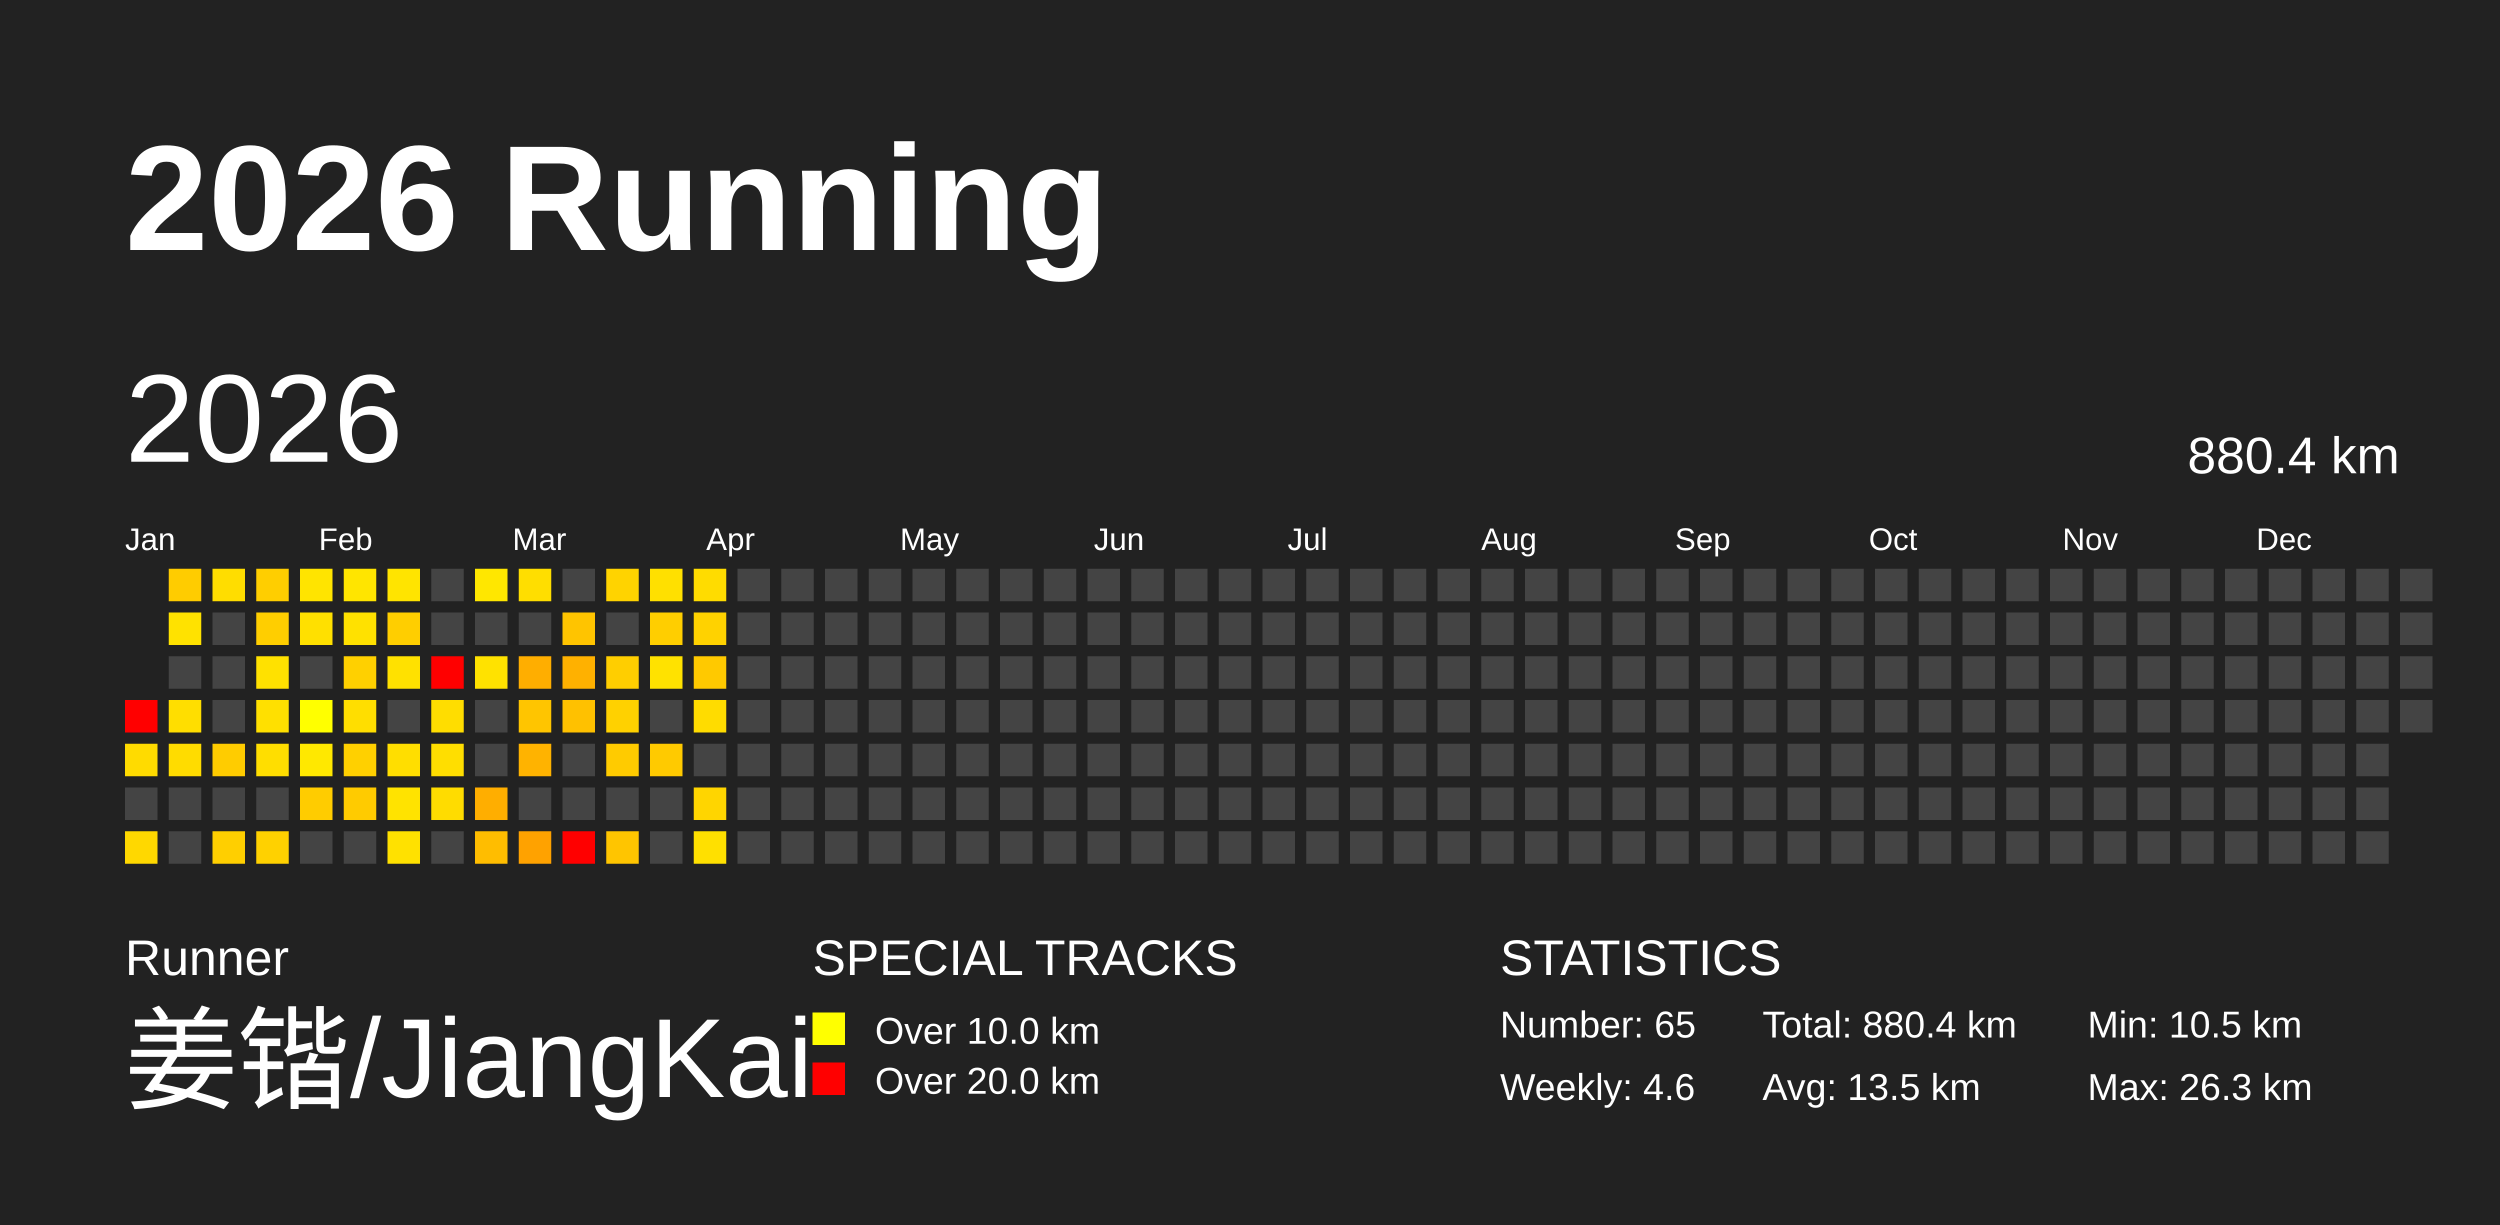
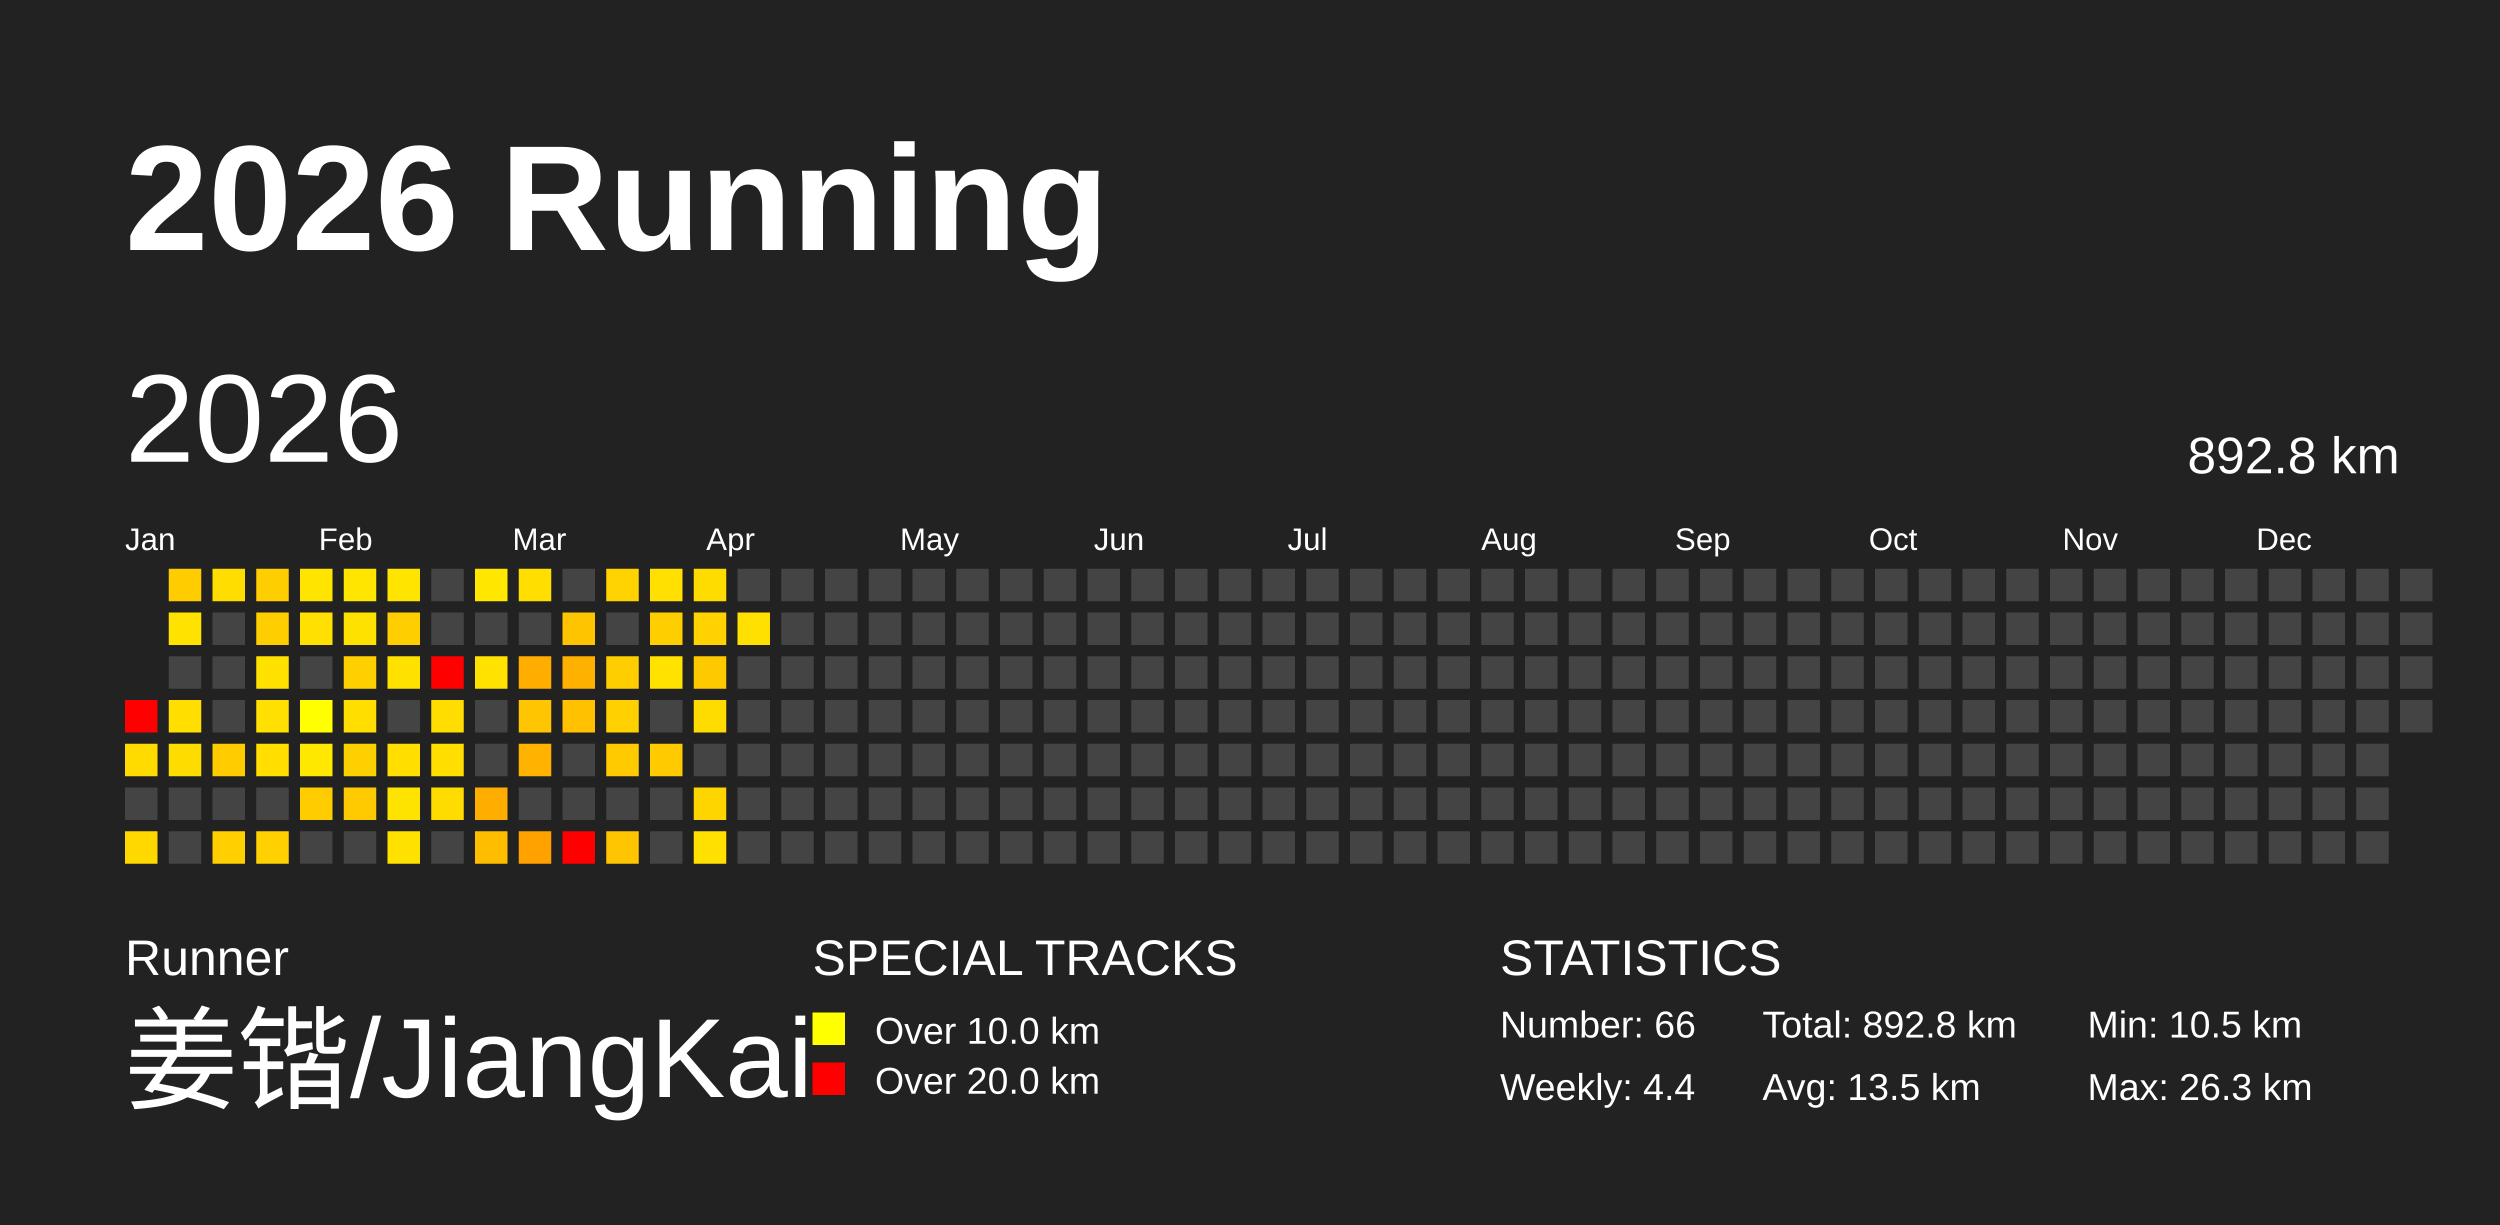
<svg xmlns="http://www.w3.org/2000/svg" baseProfile="full" height="98mm" version="1.1" viewBox="0,0,200,98" width="200mm">
  <defs />
  <rect fill="#222222" height="98" width="200" x="0" y="0" />
  <text fill="#FFFFFF" style="font-size:12px; font-family:Arial; font-weight:bold;" x="10" y="20">2026 Running</text>
  <text fill="#FFFFFF" style="font-size:4px; font-family:Arial" x="10" y="78">Runner</text>
  <text fill="#FFFFFF" style="font-size:9px; font-family:Arial" x="10" y="88">姜锴/JiangKai</text>
  <text fill="#FFFFFF" style="font-size:4px; font-family:Arial" x="65" y="78">SPECIAL TRACKS</text>
  <rect fill="yellow" height="2.6" width="2.6" x="65" y="81" />
  <text fill="#FFFFFF" style="font-size:3px; font-family:Arial" x="70" y="83.5">Over 10.0 km</text>
  <rect fill="red" height="2.6" width="2.6" x="65" y="85" />
  <text fill="#FFFFFF" style="font-size:3px; font-family:Arial" x="70" y="87.5">Over 20.0 km</text>
  <text fill="#FFFFFF" style="font-size:4px; font-family:Arial" x="120" y="78">STATISTICS</text>
-   <text fill="#FFFFFF" style="font-size:3px; font-family:Arial" x="120" y="83">Number: 65</text>
-   <text fill="#FFFFFF" style="font-size:3px; font-family:Arial" x="120" y="88">Weekly: 4.6</text>
-   <text fill="#FFFFFF" style="font-size:3px; font-family:Arial" x="141" y="83">Total: 880.4 km</text>
+   <text fill="#FFFFFF" style="font-size:3px; font-family:Arial" x="120" y="83">Number: 66</text>
+   <text fill="#FFFFFF" style="font-size:3px; font-family:Arial" x="120" y="88">Weekly: 4.4</text>
+   <text fill="#FFFFFF" style="font-size:3px; font-family:Arial" x="141" y="83">Total: 892.8 km</text>
  <text fill="#FFFFFF" style="font-size:3px; font-family:Arial" x="141" y="88">Avg: 13.5 km</text>
  <text fill="#FFFFFF" style="font-size:3px; font-family:Arial" x="167" y="83">Min: 10.5 km</text>
  <text fill="#FFFFFF" style="font-size:3px; font-family:Arial" x="167" y="88">Max: 26.3 km</text>
  <text dominant-baseline="hanging" fill="#FFFFFF" style="font-size:10.0px; font-family:Arial;" x="10" y="30">2026</text>
-   <text dominant-baseline="hanging" fill="#FFFFFF" style="font-size:4.125px; font-family:Arial;" x="175" y="35">880.4 km</text>
+   <text dominant-baseline="hanging" fill="#FFFFFF" style="font-size:4.125px; font-family:Arial;" x="175" y="35">892.8 km</text>
  <text fill="#FFFFFF" style="font-size:2.5px; font-family:Arial" x="10.0" y="44">Jan</text>
  <text fill="#FFFFFF" style="font-size:2.5px; font-family:Arial" x="25.5" y="44">Feb</text>
  <text fill="#FFFFFF" style="font-size:2.5px; font-family:Arial" x="41.0" y="44">Mar</text>
  <text fill="#FFFFFF" style="font-size:2.5px; font-family:Arial" x="56.5" y="44">Apr</text>
  <text fill="#FFFFFF" style="font-size:2.5px; font-family:Arial" x="72.0" y="44">May</text>
  <text fill="#FFFFFF" style="font-size:2.5px; font-family:Arial" x="87.5" y="44">Jun</text>
  <text fill="#FFFFFF" style="font-size:2.5px; font-family:Arial" x="103.0" y="44">Jul</text>
  <text fill="#FFFFFF" style="font-size:2.5px; font-family:Arial" x="118.5" y="44">Aug</text>
  <text fill="#FFFFFF" style="font-size:2.5px; font-family:Arial" x="134.0" y="44">Sep</text>
  <text fill="#FFFFFF" style="font-size:2.5px; font-family:Arial" x="149.5" y="44">Oct</text>
  <text fill="#FFFFFF" style="font-size:2.5px; font-family:Arial" x="165.0" y="44">Nov</text>
  <text fill="#FFFFFF" style="font-size:2.5px; font-family:Arial" x="180.5" y="44">Dec</text>
  <rect fill="red" height="2.6" width="2.6" x="10.0" y="56.0" />
  <rect fill="#ffdb00" height="2.6" width="2.6" x="10.0" y="59.5" />
  <rect fill="#444444" height="2.6" width="2.6" x="10.0" y="63.0" />
  <rect fill="#ffd800" height="2.6" width="2.6" x="10.0" y="66.5" />
  <rect fill="#ffcc00" height="2.6" width="2.6" x="13.5" y="45.5" />
  <rect fill="#ffe200" height="2.6" width="2.6" x="13.5" y="49.0" />
  <rect fill="#444444" height="2.6" width="2.6" x="13.5" y="52.5" />
  <rect fill="#ffde00" height="2.6" width="2.6" x="13.5" y="56.0" />
  <rect fill="#ffdc00" height="2.6" width="2.6" x="13.5" y="59.5" />
  <rect fill="#444444" height="2.6" width="2.6" x="13.5" y="63.0" />
  <rect fill="#444444" height="2.6" width="2.6" x="13.5" y="66.5" />
  <rect fill="#ffdd00" height="2.6" width="2.6" x="17.0" y="45.5" />
  <rect fill="#444444" height="2.6" width="2.6" x="17.0" y="49.0" />
  <rect fill="#444444" height="2.6" width="2.6" x="17.0" y="52.5" />
  <rect fill="#444444" height="2.6" width="2.6" x="17.0" y="56.0" />
  <rect fill="#ffcc00" height="2.6" width="2.6" x="17.0" y="59.5" />
  <rect fill="#444444" height="2.6" width="2.6" x="17.0" y="63.0" />
  <rect fill="#ffcf00" height="2.6" width="2.6" x="17.0" y="66.5" />
  <rect fill="#ffce00" height="2.6" width="2.6" x="20.5" y="45.5" />
  <rect fill="#ffce00" height="2.6" width="2.6" x="20.5" y="49.0" />
  <rect fill="#ffe100" height="2.6" width="2.6" x="20.5" y="52.5" />
  <rect fill="#ffe000" height="2.6" width="2.6" x="20.5" y="56.0" />
  <rect fill="#ffde00" height="2.6" width="2.6" x="20.5" y="59.5" />
  <rect fill="#444444" height="2.6" width="2.6" x="20.5" y="63.0" />
  <rect fill="#ffd100" height="2.6" width="2.6" x="20.5" y="66.5" />
  <rect fill="#ffe400" height="2.6" width="2.6" x="24.0" y="45.5" />
  <rect fill="#ffe000" height="2.6" width="2.6" x="24.0" y="49.0" />
  <rect fill="#444444" height="2.6" width="2.6" x="24.0" y="52.5" />
  <rect fill="#ffff00" height="2.6" width="2.6" x="24.0" y="56.0" />
  <rect fill="#ffe800" height="2.6" width="2.6" x="24.0" y="59.5" />
  <rect fill="#ffcc00" height="2.6" width="2.6" x="24.0" y="63.0" />
  <rect fill="#444444" height="2.6" width="2.6" x="24.0" y="66.5" />
  <rect fill="#ffe500" height="2.6" width="2.6" x="27.5" y="45.5" />
  <rect fill="#ffe100" height="2.6" width="2.6" x="27.5" y="49.0" />
  <rect fill="#ffd000" height="2.6" width="2.6" x="27.5" y="52.5" />
  <rect fill="#ffde00" height="2.6" width="2.6" x="27.5" y="56.0" />
  <rect fill="#ffd000" height="2.6" width="2.6" x="27.5" y="59.5" />
  <rect fill="#ffcb00" height="2.6" width="2.6" x="27.5" y="63.0" />
  <rect fill="#444444" height="2.6" width="2.6" x="27.5" y="66.5" />
  <rect fill="#ffe400" height="2.6" width="2.6" x="31.0" y="45.5" />
  <rect fill="#ffce00" height="2.6" width="2.6" x="31.0" y="49.0" />
  <rect fill="#ffe100" height="2.6" width="2.6" x="31.0" y="52.5" />
  <rect fill="#444444" height="2.6" width="2.6" x="31.0" y="56.0" />
  <rect fill="#ffde00" height="2.6" width="2.6" x="31.0" y="59.5" />
  <rect fill="#ffe300" height="2.6" width="2.6" x="31.0" y="63.0" />
  <rect fill="#ffe100" height="2.6" width="2.6" x="31.0" y="66.5" />
  <rect fill="#444444" height="2.6" width="2.6" x="34.5" y="45.5" />
  <rect fill="#444444" height="2.6" width="2.6" x="34.5" y="49.0" />
  <rect fill="red" height="2.6" width="2.6" x="34.5" y="52.5" />
  <rect fill="#ffdd00" height="2.6" width="2.6" x="34.5" y="56.0" />
  <rect fill="#ffde00" height="2.6" width="2.6" x="34.5" y="59.5" />
  <rect fill="#ffdc00" height="2.6" width="2.6" x="34.5" y="63.0" />
  <rect fill="#444444" height="2.6" width="2.6" x="34.5" y="66.5" />
  <rect fill="#ffe700" height="2.6" width="2.6" x="38.0" y="45.5" />
  <rect fill="#444444" height="2.6" width="2.6" x="38.0" y="49.0" />
  <rect fill="#ffe200" height="2.6" width="2.6" x="38.0" y="52.5" />
  <rect fill="#444444" height="2.6" width="2.6" x="38.0" y="56.0" />
  <rect fill="#444444" height="2.6" width="2.6" x="38.0" y="59.5" />
  <rect fill="#ffae00" height="2.6" width="2.6" x="38.0" y="63.0" />
  <rect fill="#ffbd00" height="2.6" width="2.6" x="38.0" y="66.5" />
  <rect fill="#ffde00" height="2.6" width="2.6" x="41.5" y="45.5" />
  <rect fill="#444444" height="2.6" width="2.6" x="41.5" y="49.0" />
  <rect fill="#ffae00" height="2.6" width="2.6" x="41.5" y="52.5" />
  <rect fill="#ffc500" height="2.6" width="2.6" x="41.5" y="56.0" />
  <rect fill="#ffb300" height="2.6" width="2.6" x="41.5" y="59.5" />
  <rect fill="#444444" height="2.6" width="2.6" x="41.5" y="63.0" />
  <rect fill="#ffa200" height="2.6" width="2.6" x="41.5" y="66.5" />
  <rect fill="#444444" height="2.6" width="2.6" x="45.0" y="45.5" />
  <rect fill="#ffc400" height="2.6" width="2.6" x="45.0" y="49.0" />
  <rect fill="#ffb100" height="2.6" width="2.6" x="45.0" y="52.5" />
  <rect fill="#ffc100" height="2.6" width="2.6" x="45.0" y="56.0" />
  <rect fill="#444444" height="2.6" width="2.6" x="45.0" y="59.5" />
  <rect fill="#444444" height="2.6" width="2.6" x="45.0" y="63.0" />
  <rect fill="red" height="2.6" width="2.6" x="45.0" y="66.5" />
  <rect fill="#ffd300" height="2.6" width="2.6" x="48.5" y="45.5" />
  <rect fill="#444444" height="2.6" width="2.6" x="48.5" y="49.0" />
  <rect fill="#ffce00" height="2.6" width="2.6" x="48.5" y="52.5" />
  <rect fill="#ffd100" height="2.6" width="2.6" x="48.5" y="56.0" />
  <rect fill="#ffcb00" height="2.6" width="2.6" x="48.5" y="59.5" />
  <rect fill="#444444" height="2.6" width="2.6" x="48.5" y="63.0" />
  <rect fill="#ffc500" height="2.6" width="2.6" x="48.5" y="66.5" />
  <rect fill="#ffe000" height="2.6" width="2.6" x="52.0" y="45.5" />
  <rect fill="#ffce00" height="2.6" width="2.6" x="52.0" y="49.0" />
  <rect fill="#ffe200" height="2.6" width="2.6" x="52.0" y="52.5" />
  <rect fill="#444444" height="2.6" width="2.6" x="52.0" y="56.0" />
  <rect fill="#ffca00" height="2.6" width="2.6" x="52.0" y="59.5" />
  <rect fill="#444444" height="2.6" width="2.6" x="52.0" y="63.0" />
  <rect fill="#444444" height="2.6" width="2.6" x="52.0" y="66.5" />
  <rect fill="#ffdc00" height="2.6" width="2.6" x="55.5" y="45.5" />
  <rect fill="#ffd200" height="2.6" width="2.6" x="55.5" y="49.0" />
  <rect fill="#ffc900" height="2.6" width="2.6" x="55.5" y="52.5" />
  <rect fill="#ffdc00" height="2.6" width="2.6" x="55.5" y="56.0" />
  <rect fill="#444444" height="2.6" width="2.6" x="55.5" y="59.5" />
  <rect fill="#ffd500" height="2.6" width="2.6" x="55.5" y="63.0" />
  <rect fill="#ffe000" height="2.6" width="2.6" x="55.5" y="66.5" />
  <rect fill="#444444" height="2.6" width="2.6" x="59.0" y="45.5" />
-   <rect fill="#444444" height="2.6" width="2.6" x="59.0" y="49.0" />
+   <rect fill="#ffe000" height="2.6" width="2.6" x="59.0" y="49.0" />
  <rect fill="#444444" height="2.6" width="2.6" x="59.0" y="52.5" />
  <rect fill="#444444" height="2.6" width="2.6" x="59.0" y="56.0" />
  <rect fill="#444444" height="2.6" width="2.6" x="59.0" y="59.5" />
  <rect fill="#444444" height="2.6" width="2.6" x="59.0" y="63.0" />
  <rect fill="#444444" height="2.6" width="2.6" x="59.0" y="66.5" />
  <rect fill="#444444" height="2.6" width="2.6" x="62.5" y="45.5" />
  <rect fill="#444444" height="2.6" width="2.6" x="62.5" y="49.0" />
  <rect fill="#444444" height="2.6" width="2.6" x="62.5" y="52.5" />
  <rect fill="#444444" height="2.6" width="2.6" x="62.5" y="56.0" />
  <rect fill="#444444" height="2.6" width="2.6" x="62.5" y="59.5" />
  <rect fill="#444444" height="2.6" width="2.6" x="62.5" y="63.0" />
  <rect fill="#444444" height="2.6" width="2.6" x="62.5" y="66.5" />
  <rect fill="#444444" height="2.6" width="2.6" x="66.0" y="45.5" />
  <rect fill="#444444" height="2.6" width="2.6" x="66.0" y="49.0" />
  <rect fill="#444444" height="2.6" width="2.6" x="66.0" y="52.5" />
  <rect fill="#444444" height="2.6" width="2.6" x="66.0" y="56.0" />
  <rect fill="#444444" height="2.6" width="2.6" x="66.0" y="59.5" />
  <rect fill="#444444" height="2.6" width="2.6" x="66.0" y="63.0" />
  <rect fill="#444444" height="2.6" width="2.6" x="66.0" y="66.5" />
  <rect fill="#444444" height="2.6" width="2.6" x="69.5" y="45.5" />
  <rect fill="#444444" height="2.6" width="2.6" x="69.5" y="49.0" />
  <rect fill="#444444" height="2.6" width="2.6" x="69.5" y="52.5" />
  <rect fill="#444444" height="2.6" width="2.6" x="69.5" y="56.0" />
  <rect fill="#444444" height="2.6" width="2.6" x="69.5" y="59.5" />
  <rect fill="#444444" height="2.6" width="2.6" x="69.5" y="63.0" />
  <rect fill="#444444" height="2.6" width="2.6" x="69.5" y="66.5" />
  <rect fill="#444444" height="2.6" width="2.6" x="73.0" y="45.5" />
  <rect fill="#444444" height="2.6" width="2.6" x="73.0" y="49.0" />
  <rect fill="#444444" height="2.6" width="2.6" x="73.0" y="52.5" />
  <rect fill="#444444" height="2.6" width="2.6" x="73.0" y="56.0" />
  <rect fill="#444444" height="2.6" width="2.6" x="73.0" y="59.5" />
  <rect fill="#444444" height="2.6" width="2.6" x="73.0" y="63.0" />
  <rect fill="#444444" height="2.6" width="2.6" x="73.0" y="66.5" />
  <rect fill="#444444" height="2.6" width="2.6" x="76.5" y="45.5" />
  <rect fill="#444444" height="2.6" width="2.6" x="76.5" y="49.0" />
  <rect fill="#444444" height="2.6" width="2.6" x="76.5" y="52.5" />
  <rect fill="#444444" height="2.6" width="2.6" x="76.5" y="56.0" />
  <rect fill="#444444" height="2.6" width="2.6" x="76.5" y="59.5" />
  <rect fill="#444444" height="2.6" width="2.6" x="76.5" y="63.0" />
  <rect fill="#444444" height="2.6" width="2.6" x="76.5" y="66.5" />
  <rect fill="#444444" height="2.6" width="2.6" x="80.0" y="45.5" />
  <rect fill="#444444" height="2.6" width="2.6" x="80.0" y="49.0" />
  <rect fill="#444444" height="2.6" width="2.6" x="80.0" y="52.5" />
  <rect fill="#444444" height="2.6" width="2.6" x="80.0" y="56.0" />
  <rect fill="#444444" height="2.6" width="2.6" x="80.0" y="59.5" />
  <rect fill="#444444" height="2.6" width="2.6" x="80.0" y="63.0" />
  <rect fill="#444444" height="2.6" width="2.6" x="80.0" y="66.5" />
  <rect fill="#444444" height="2.6" width="2.6" x="83.5" y="45.5" />
  <rect fill="#444444" height="2.6" width="2.6" x="83.5" y="49.0" />
  <rect fill="#444444" height="2.6" width="2.6" x="83.5" y="52.5" />
  <rect fill="#444444" height="2.6" width="2.6" x="83.5" y="56.0" />
  <rect fill="#444444" height="2.6" width="2.6" x="83.5" y="59.5" />
  <rect fill="#444444" height="2.6" width="2.6" x="83.5" y="63.0" />
  <rect fill="#444444" height="2.6" width="2.6" x="83.5" y="66.5" />
  <rect fill="#444444" height="2.6" width="2.6" x="87.0" y="45.5" />
  <rect fill="#444444" height="2.6" width="2.6" x="87.0" y="49.0" />
  <rect fill="#444444" height="2.6" width="2.6" x="87.0" y="52.5" />
  <rect fill="#444444" height="2.6" width="2.6" x="87.0" y="56.0" />
  <rect fill="#444444" height="2.6" width="2.6" x="87.0" y="59.5" />
  <rect fill="#444444" height="2.6" width="2.6" x="87.0" y="63.0" />
  <rect fill="#444444" height="2.6" width="2.6" x="87.0" y="66.5" />
  <rect fill="#444444" height="2.6" width="2.6" x="90.5" y="45.5" />
  <rect fill="#444444" height="2.6" width="2.6" x="90.5" y="49.0" />
  <rect fill="#444444" height="2.6" width="2.6" x="90.5" y="52.5" />
  <rect fill="#444444" height="2.6" width="2.6" x="90.5" y="56.0" />
  <rect fill="#444444" height="2.6" width="2.6" x="90.5" y="59.5" />
  <rect fill="#444444" height="2.6" width="2.6" x="90.5" y="63.0" />
  <rect fill="#444444" height="2.6" width="2.6" x="90.5" y="66.5" />
  <rect fill="#444444" height="2.6" width="2.6" x="94.0" y="45.5" />
  <rect fill="#444444" height="2.6" width="2.6" x="94.0" y="49.0" />
  <rect fill="#444444" height="2.6" width="2.6" x="94.0" y="52.5" />
  <rect fill="#444444" height="2.6" width="2.6" x="94.0" y="56.0" />
  <rect fill="#444444" height="2.6" width="2.6" x="94.0" y="59.5" />
  <rect fill="#444444" height="2.6" width="2.6" x="94.0" y="63.0" />
  <rect fill="#444444" height="2.6" width="2.6" x="94.0" y="66.5" />
  <rect fill="#444444" height="2.6" width="2.6" x="97.5" y="45.5" />
  <rect fill="#444444" height="2.6" width="2.6" x="97.5" y="49.0" />
  <rect fill="#444444" height="2.6" width="2.6" x="97.5" y="52.5" />
  <rect fill="#444444" height="2.6" width="2.6" x="97.5" y="56.0" />
  <rect fill="#444444" height="2.6" width="2.6" x="97.5" y="59.5" />
  <rect fill="#444444" height="2.6" width="2.6" x="97.5" y="63.0" />
  <rect fill="#444444" height="2.6" width="2.6" x="97.5" y="66.5" />
  <rect fill="#444444" height="2.6" width="2.6" x="101.0" y="45.5" />
  <rect fill="#444444" height="2.6" width="2.6" x="101.0" y="49.0" />
  <rect fill="#444444" height="2.6" width="2.6" x="101.0" y="52.5" />
  <rect fill="#444444" height="2.6" width="2.6" x="101.0" y="56.0" />
  <rect fill="#444444" height="2.6" width="2.6" x="101.0" y="59.5" />
  <rect fill="#444444" height="2.6" width="2.6" x="101.0" y="63.0" />
  <rect fill="#444444" height="2.6" width="2.6" x="101.0" y="66.5" />
  <rect fill="#444444" height="2.6" width="2.6" x="104.5" y="45.5" />
  <rect fill="#444444" height="2.6" width="2.6" x="104.5" y="49.0" />
  <rect fill="#444444" height="2.6" width="2.6" x="104.5" y="52.5" />
  <rect fill="#444444" height="2.6" width="2.6" x="104.5" y="56.0" />
  <rect fill="#444444" height="2.6" width="2.6" x="104.5" y="59.5" />
  <rect fill="#444444" height="2.6" width="2.6" x="104.5" y="63.0" />
  <rect fill="#444444" height="2.6" width="2.6" x="104.5" y="66.5" />
  <rect fill="#444444" height="2.6" width="2.6" x="108.0" y="45.5" />
  <rect fill="#444444" height="2.6" width="2.6" x="108.0" y="49.0" />
  <rect fill="#444444" height="2.6" width="2.6" x="108.0" y="52.5" />
  <rect fill="#444444" height="2.6" width="2.6" x="108.0" y="56.0" />
  <rect fill="#444444" height="2.6" width="2.6" x="108.0" y="59.5" />
  <rect fill="#444444" height="2.6" width="2.6" x="108.0" y="63.0" />
  <rect fill="#444444" height="2.6" width="2.6" x="108.0" y="66.5" />
  <rect fill="#444444" height="2.6" width="2.6" x="111.5" y="45.5" />
  <rect fill="#444444" height="2.6" width="2.6" x="111.5" y="49.0" />
  <rect fill="#444444" height="2.6" width="2.6" x="111.5" y="52.5" />
  <rect fill="#444444" height="2.6" width="2.6" x="111.5" y="56.0" />
  <rect fill="#444444" height="2.6" width="2.6" x="111.5" y="59.5" />
  <rect fill="#444444" height="2.6" width="2.6" x="111.5" y="63.0" />
  <rect fill="#444444" height="2.6" width="2.6" x="111.5" y="66.5" />
  <rect fill="#444444" height="2.6" width="2.6" x="115.0" y="45.5" />
  <rect fill="#444444" height="2.6" width="2.6" x="115.0" y="49.0" />
  <rect fill="#444444" height="2.6" width="2.6" x="115.0" y="52.5" />
  <rect fill="#444444" height="2.6" width="2.6" x="115.0" y="56.0" />
  <rect fill="#444444" height="2.6" width="2.6" x="115.0" y="59.5" />
  <rect fill="#444444" height="2.6" width="2.6" x="115.0" y="63.0" />
  <rect fill="#444444" height="2.6" width="2.6" x="115.0" y="66.5" />
  <rect fill="#444444" height="2.6" width="2.6" x="118.5" y="45.5" />
  <rect fill="#444444" height="2.6" width="2.6" x="118.5" y="49.0" />
  <rect fill="#444444" height="2.6" width="2.6" x="118.5" y="52.5" />
  <rect fill="#444444" height="2.6" width="2.6" x="118.5" y="56.0" />
  <rect fill="#444444" height="2.6" width="2.6" x="118.5" y="59.5" />
  <rect fill="#444444" height="2.6" width="2.6" x="118.5" y="63.0" />
  <rect fill="#444444" height="2.6" width="2.6" x="118.5" y="66.5" />
  <rect fill="#444444" height="2.6" width="2.6" x="122.0" y="45.5" />
  <rect fill="#444444" height="2.6" width="2.6" x="122.0" y="49.0" />
  <rect fill="#444444" height="2.6" width="2.6" x="122.0" y="52.5" />
  <rect fill="#444444" height="2.6" width="2.6" x="122.0" y="56.0" />
  <rect fill="#444444" height="2.6" width="2.6" x="122.0" y="59.5" />
  <rect fill="#444444" height="2.6" width="2.6" x="122.0" y="63.0" />
  <rect fill="#444444" height="2.6" width="2.6" x="122.0" y="66.5" />
  <rect fill="#444444" height="2.6" width="2.6" x="125.5" y="45.5" />
  <rect fill="#444444" height="2.6" width="2.6" x="125.5" y="49.0" />
  <rect fill="#444444" height="2.6" width="2.6" x="125.5" y="52.5" />
  <rect fill="#444444" height="2.6" width="2.6" x="125.5" y="56.0" />
  <rect fill="#444444" height="2.6" width="2.6" x="125.5" y="59.5" />
  <rect fill="#444444" height="2.6" width="2.6" x="125.5" y="63.0" />
  <rect fill="#444444" height="2.6" width="2.6" x="125.5" y="66.5" />
  <rect fill="#444444" height="2.6" width="2.6" x="129.0" y="45.5" />
  <rect fill="#444444" height="2.6" width="2.6" x="129.0" y="49.0" />
  <rect fill="#444444" height="2.6" width="2.6" x="129.0" y="52.5" />
  <rect fill="#444444" height="2.6" width="2.6" x="129.0" y="56.0" />
  <rect fill="#444444" height="2.6" width="2.6" x="129.0" y="59.5" />
  <rect fill="#444444" height="2.6" width="2.6" x="129.0" y="63.0" />
  <rect fill="#444444" height="2.6" width="2.6" x="129.0" y="66.5" />
  <rect fill="#444444" height="2.6" width="2.6" x="132.5" y="45.5" />
  <rect fill="#444444" height="2.6" width="2.6" x="132.5" y="49.0" />
  <rect fill="#444444" height="2.6" width="2.6" x="132.5" y="52.5" />
  <rect fill="#444444" height="2.6" width="2.6" x="132.5" y="56.0" />
  <rect fill="#444444" height="2.6" width="2.6" x="132.5" y="59.5" />
  <rect fill="#444444" height="2.6" width="2.6" x="132.5" y="63.0" />
  <rect fill="#444444" height="2.6" width="2.6" x="132.5" y="66.5" />
  <rect fill="#444444" height="2.6" width="2.6" x="136.0" y="45.5" />
  <rect fill="#444444" height="2.6" width="2.6" x="136.0" y="49.0" />
  <rect fill="#444444" height="2.6" width="2.6" x="136.0" y="52.5" />
  <rect fill="#444444" height="2.6" width="2.6" x="136.0" y="56.0" />
  <rect fill="#444444" height="2.6" width="2.6" x="136.0" y="59.5" />
  <rect fill="#444444" height="2.6" width="2.6" x="136.0" y="63.0" />
  <rect fill="#444444" height="2.6" width="2.6" x="136.0" y="66.5" />
  <rect fill="#444444" height="2.6" width="2.6" x="139.5" y="45.5" />
  <rect fill="#444444" height="2.6" width="2.6" x="139.5" y="49.0" />
  <rect fill="#444444" height="2.6" width="2.6" x="139.5" y="52.5" />
  <rect fill="#444444" height="2.6" width="2.6" x="139.5" y="56.0" />
  <rect fill="#444444" height="2.6" width="2.6" x="139.5" y="59.5" />
  <rect fill="#444444" height="2.6" width="2.6" x="139.5" y="63.0" />
  <rect fill="#444444" height="2.6" width="2.6" x="139.5" y="66.5" />
  <rect fill="#444444" height="2.6" width="2.6" x="143.0" y="45.5" />
  <rect fill="#444444" height="2.6" width="2.6" x="143.0" y="49.0" />
  <rect fill="#444444" height="2.6" width="2.6" x="143.0" y="52.5" />
  <rect fill="#444444" height="2.6" width="2.6" x="143.0" y="56.0" />
  <rect fill="#444444" height="2.6" width="2.6" x="143.0" y="59.5" />
  <rect fill="#444444" height="2.6" width="2.6" x="143.0" y="63.0" />
  <rect fill="#444444" height="2.6" width="2.6" x="143.0" y="66.5" />
  <rect fill="#444444" height="2.6" width="2.6" x="146.5" y="45.5" />
  <rect fill="#444444" height="2.6" width="2.6" x="146.5" y="49.0" />
  <rect fill="#444444" height="2.6" width="2.6" x="146.5" y="52.5" />
  <rect fill="#444444" height="2.6" width="2.6" x="146.5" y="56.0" />
  <rect fill="#444444" height="2.6" width="2.6" x="146.5" y="59.5" />
  <rect fill="#444444" height="2.6" width="2.6" x="146.5" y="63.0" />
  <rect fill="#444444" height="2.6" width="2.6" x="146.5" y="66.5" />
  <rect fill="#444444" height="2.6" width="2.6" x="150.0" y="45.5" />
  <rect fill="#444444" height="2.6" width="2.6" x="150.0" y="49.0" />
  <rect fill="#444444" height="2.6" width="2.6" x="150.0" y="52.5" />
  <rect fill="#444444" height="2.6" width="2.6" x="150.0" y="56.0" />
  <rect fill="#444444" height="2.6" width="2.6" x="150.0" y="59.5" />
  <rect fill="#444444" height="2.6" width="2.6" x="150.0" y="63.0" />
  <rect fill="#444444" height="2.6" width="2.6" x="150.0" y="66.5" />
  <rect fill="#444444" height="2.6" width="2.6" x="153.5" y="45.5" />
  <rect fill="#444444" height="2.6" width="2.6" x="153.5" y="49.0" />
  <rect fill="#444444" height="2.6" width="2.6" x="153.5" y="52.5" />
  <rect fill="#444444" height="2.6" width="2.6" x="153.5" y="56.0" />
  <rect fill="#444444" height="2.6" width="2.6" x="153.5" y="59.5" />
  <rect fill="#444444" height="2.6" width="2.6" x="153.5" y="63.0" />
  <rect fill="#444444" height="2.6" width="2.6" x="153.5" y="66.5" />
  <rect fill="#444444" height="2.6" width="2.6" x="157.0" y="45.5" />
  <rect fill="#444444" height="2.6" width="2.6" x="157.0" y="49.0" />
  <rect fill="#444444" height="2.6" width="2.6" x="157.0" y="52.5" />
  <rect fill="#444444" height="2.6" width="2.6" x="157.0" y="56.0" />
  <rect fill="#444444" height="2.6" width="2.6" x="157.0" y="59.5" />
  <rect fill="#444444" height="2.6" width="2.6" x="157.0" y="63.0" />
  <rect fill="#444444" height="2.6" width="2.6" x="157.0" y="66.5" />
  <rect fill="#444444" height="2.6" width="2.6" x="160.5" y="45.5" />
  <rect fill="#444444" height="2.6" width="2.6" x="160.5" y="49.0" />
  <rect fill="#444444" height="2.6" width="2.6" x="160.5" y="52.5" />
  <rect fill="#444444" height="2.6" width="2.6" x="160.5" y="56.0" />
  <rect fill="#444444" height="2.6" width="2.6" x="160.5" y="59.5" />
  <rect fill="#444444" height="2.6" width="2.6" x="160.5" y="63.0" />
  <rect fill="#444444" height="2.6" width="2.6" x="160.5" y="66.5" />
  <rect fill="#444444" height="2.6" width="2.6" x="164.0" y="45.5" />
  <rect fill="#444444" height="2.6" width="2.6" x="164.0" y="49.0" />
  <rect fill="#444444" height="2.6" width="2.6" x="164.0" y="52.5" />
  <rect fill="#444444" height="2.6" width="2.6" x="164.0" y="56.0" />
  <rect fill="#444444" height="2.6" width="2.6" x="164.0" y="59.5" />
  <rect fill="#444444" height="2.6" width="2.6" x="164.0" y="63.0" />
  <rect fill="#444444" height="2.6" width="2.6" x="164.0" y="66.5" />
  <rect fill="#444444" height="2.6" width="2.6" x="167.5" y="45.5" />
  <rect fill="#444444" height="2.6" width="2.6" x="167.5" y="49.0" />
  <rect fill="#444444" height="2.6" width="2.6" x="167.5" y="52.5" />
  <rect fill="#444444" height="2.6" width="2.6" x="167.5" y="56.0" />
  <rect fill="#444444" height="2.6" width="2.6" x="167.5" y="59.5" />
  <rect fill="#444444" height="2.6" width="2.6" x="167.5" y="63.0" />
  <rect fill="#444444" height="2.6" width="2.6" x="167.5" y="66.5" />
  <rect fill="#444444" height="2.6" width="2.6" x="171.0" y="45.5" />
  <rect fill="#444444" height="2.6" width="2.6" x="171.0" y="49.0" />
  <rect fill="#444444" height="2.6" width="2.6" x="171.0" y="52.5" />
  <rect fill="#444444" height="2.6" width="2.6" x="171.0" y="56.0" />
  <rect fill="#444444" height="2.6" width="2.6" x="171.0" y="59.5" />
  <rect fill="#444444" height="2.6" width="2.6" x="171.0" y="63.0" />
  <rect fill="#444444" height="2.6" width="2.6" x="171.0" y="66.5" />
  <rect fill="#444444" height="2.6" width="2.6" x="174.5" y="45.5" />
  <rect fill="#444444" height="2.6" width="2.6" x="174.5" y="49.0" />
  <rect fill="#444444" height="2.6" width="2.6" x="174.5" y="52.5" />
  <rect fill="#444444" height="2.6" width="2.6" x="174.5" y="56.0" />
  <rect fill="#444444" height="2.6" width="2.6" x="174.5" y="59.5" />
  <rect fill="#444444" height="2.6" width="2.6" x="174.5" y="63.0" />
  <rect fill="#444444" height="2.6" width="2.6" x="174.5" y="66.5" />
  <rect fill="#444444" height="2.6" width="2.6" x="178.0" y="45.5" />
  <rect fill="#444444" height="2.6" width="2.6" x="178.0" y="49.0" />
  <rect fill="#444444" height="2.6" width="2.6" x="178.0" y="52.5" />
  <rect fill="#444444" height="2.6" width="2.6" x="178.0" y="56.0" />
  <rect fill="#444444" height="2.6" width="2.6" x="178.0" y="59.5" />
  <rect fill="#444444" height="2.6" width="2.6" x="178.0" y="63.0" />
  <rect fill="#444444" height="2.6" width="2.6" x="178.0" y="66.5" />
  <rect fill="#444444" height="2.6" width="2.6" x="181.5" y="45.5" />
  <rect fill="#444444" height="2.6" width="2.6" x="181.5" y="49.0" />
  <rect fill="#444444" height="2.6" width="2.6" x="181.5" y="52.5" />
  <rect fill="#444444" height="2.6" width="2.6" x="181.5" y="56.0" />
  <rect fill="#444444" height="2.6" width="2.6" x="181.5" y="59.5" />
  <rect fill="#444444" height="2.6" width="2.6" x="181.5" y="63.0" />
  <rect fill="#444444" height="2.6" width="2.6" x="181.5" y="66.5" />
  <rect fill="#444444" height="2.6" width="2.6" x="185.0" y="45.5" />
  <rect fill="#444444" height="2.6" width="2.6" x="185.0" y="49.0" />
  <rect fill="#444444" height="2.6" width="2.6" x="185.0" y="52.5" />
  <rect fill="#444444" height="2.6" width="2.6" x="185.0" y="56.0" />
  <rect fill="#444444" height="2.6" width="2.6" x="185.0" y="59.5" />
  <rect fill="#444444" height="2.6" width="2.6" x="185.0" y="63.0" />
  <rect fill="#444444" height="2.6" width="2.6" x="185.0" y="66.5" />
  <rect fill="#444444" height="2.6" width="2.6" x="188.5" y="45.5" />
  <rect fill="#444444" height="2.6" width="2.6" x="188.5" y="49.0" />
  <rect fill="#444444" height="2.6" width="2.6" x="188.5" y="52.5" />
  <rect fill="#444444" height="2.6" width="2.6" x="188.5" y="56.0" />
  <rect fill="#444444" height="2.6" width="2.6" x="188.5" y="59.5" />
  <rect fill="#444444" height="2.6" width="2.6" x="188.5" y="63.0" />
  <rect fill="#444444" height="2.6" width="2.6" x="188.5" y="66.5" />
  <rect fill="#444444" height="2.6" width="2.6" x="192.0" y="45.5" />
  <rect fill="#444444" height="2.6" width="2.6" x="192.0" y="49.0" />
  <rect fill="#444444" height="2.6" width="2.6" x="192.0" y="52.5" />
  <rect fill="#444444" height="2.6" width="2.6" x="192.0" y="56.0" />
</svg>
